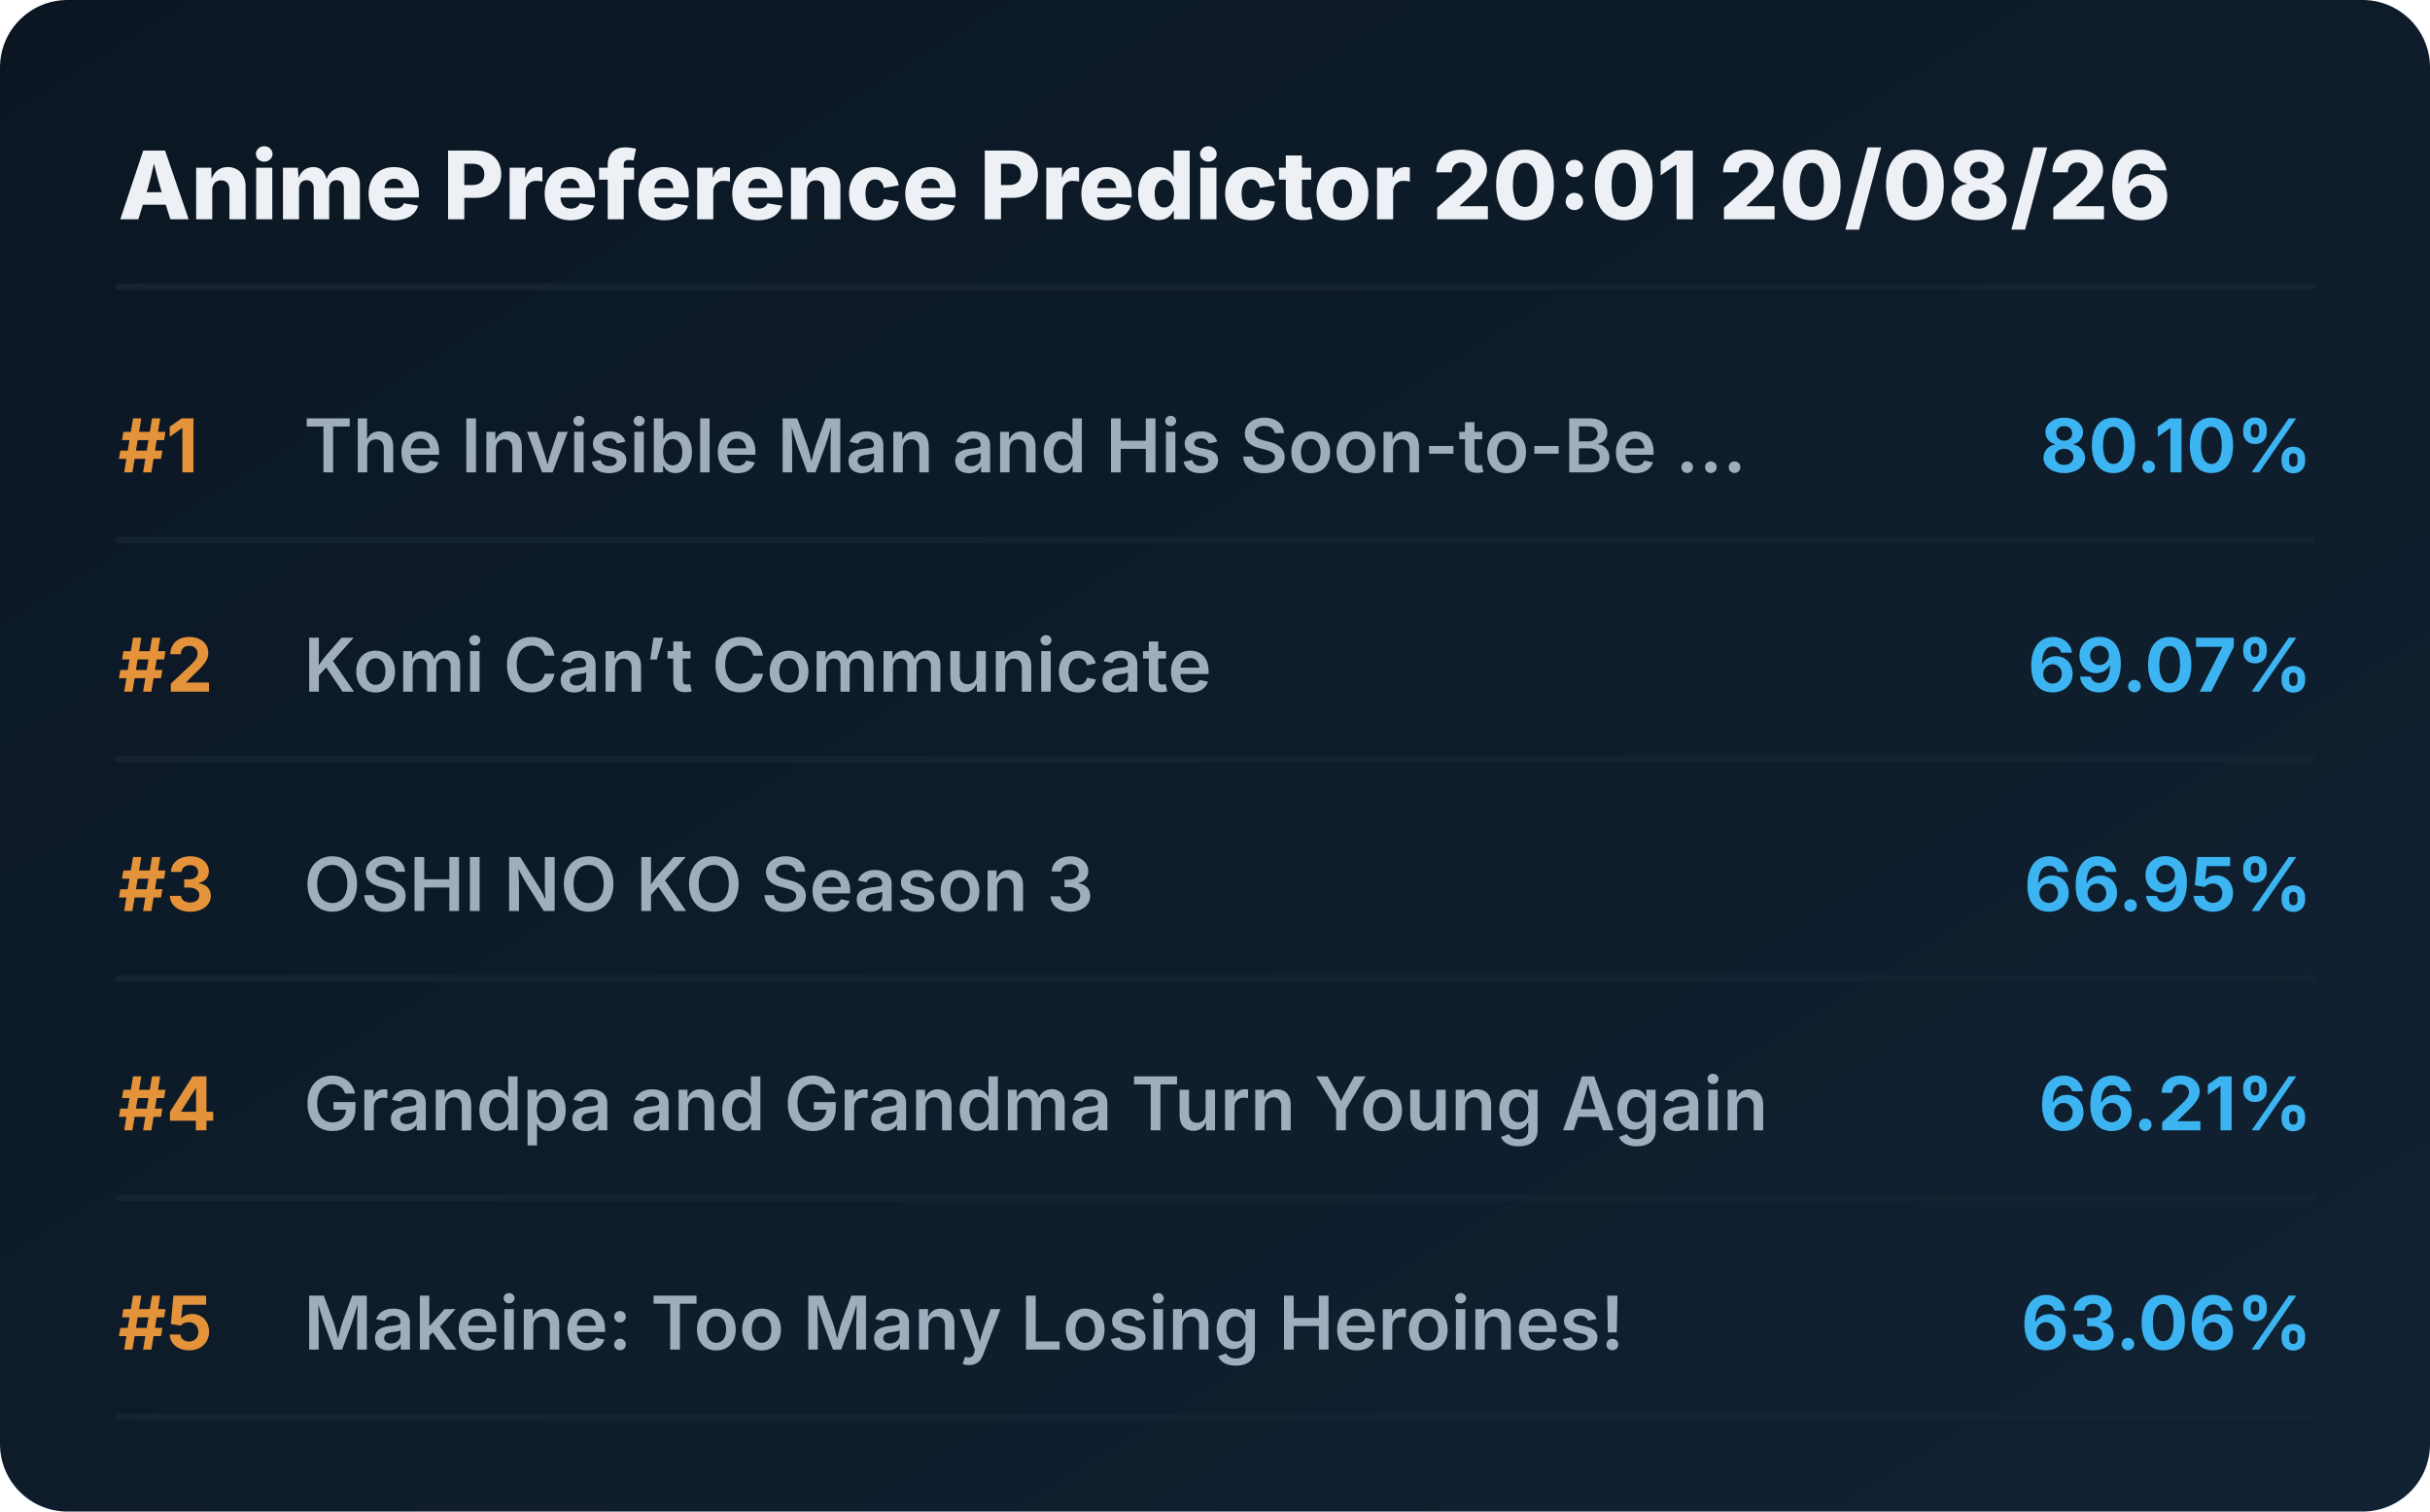
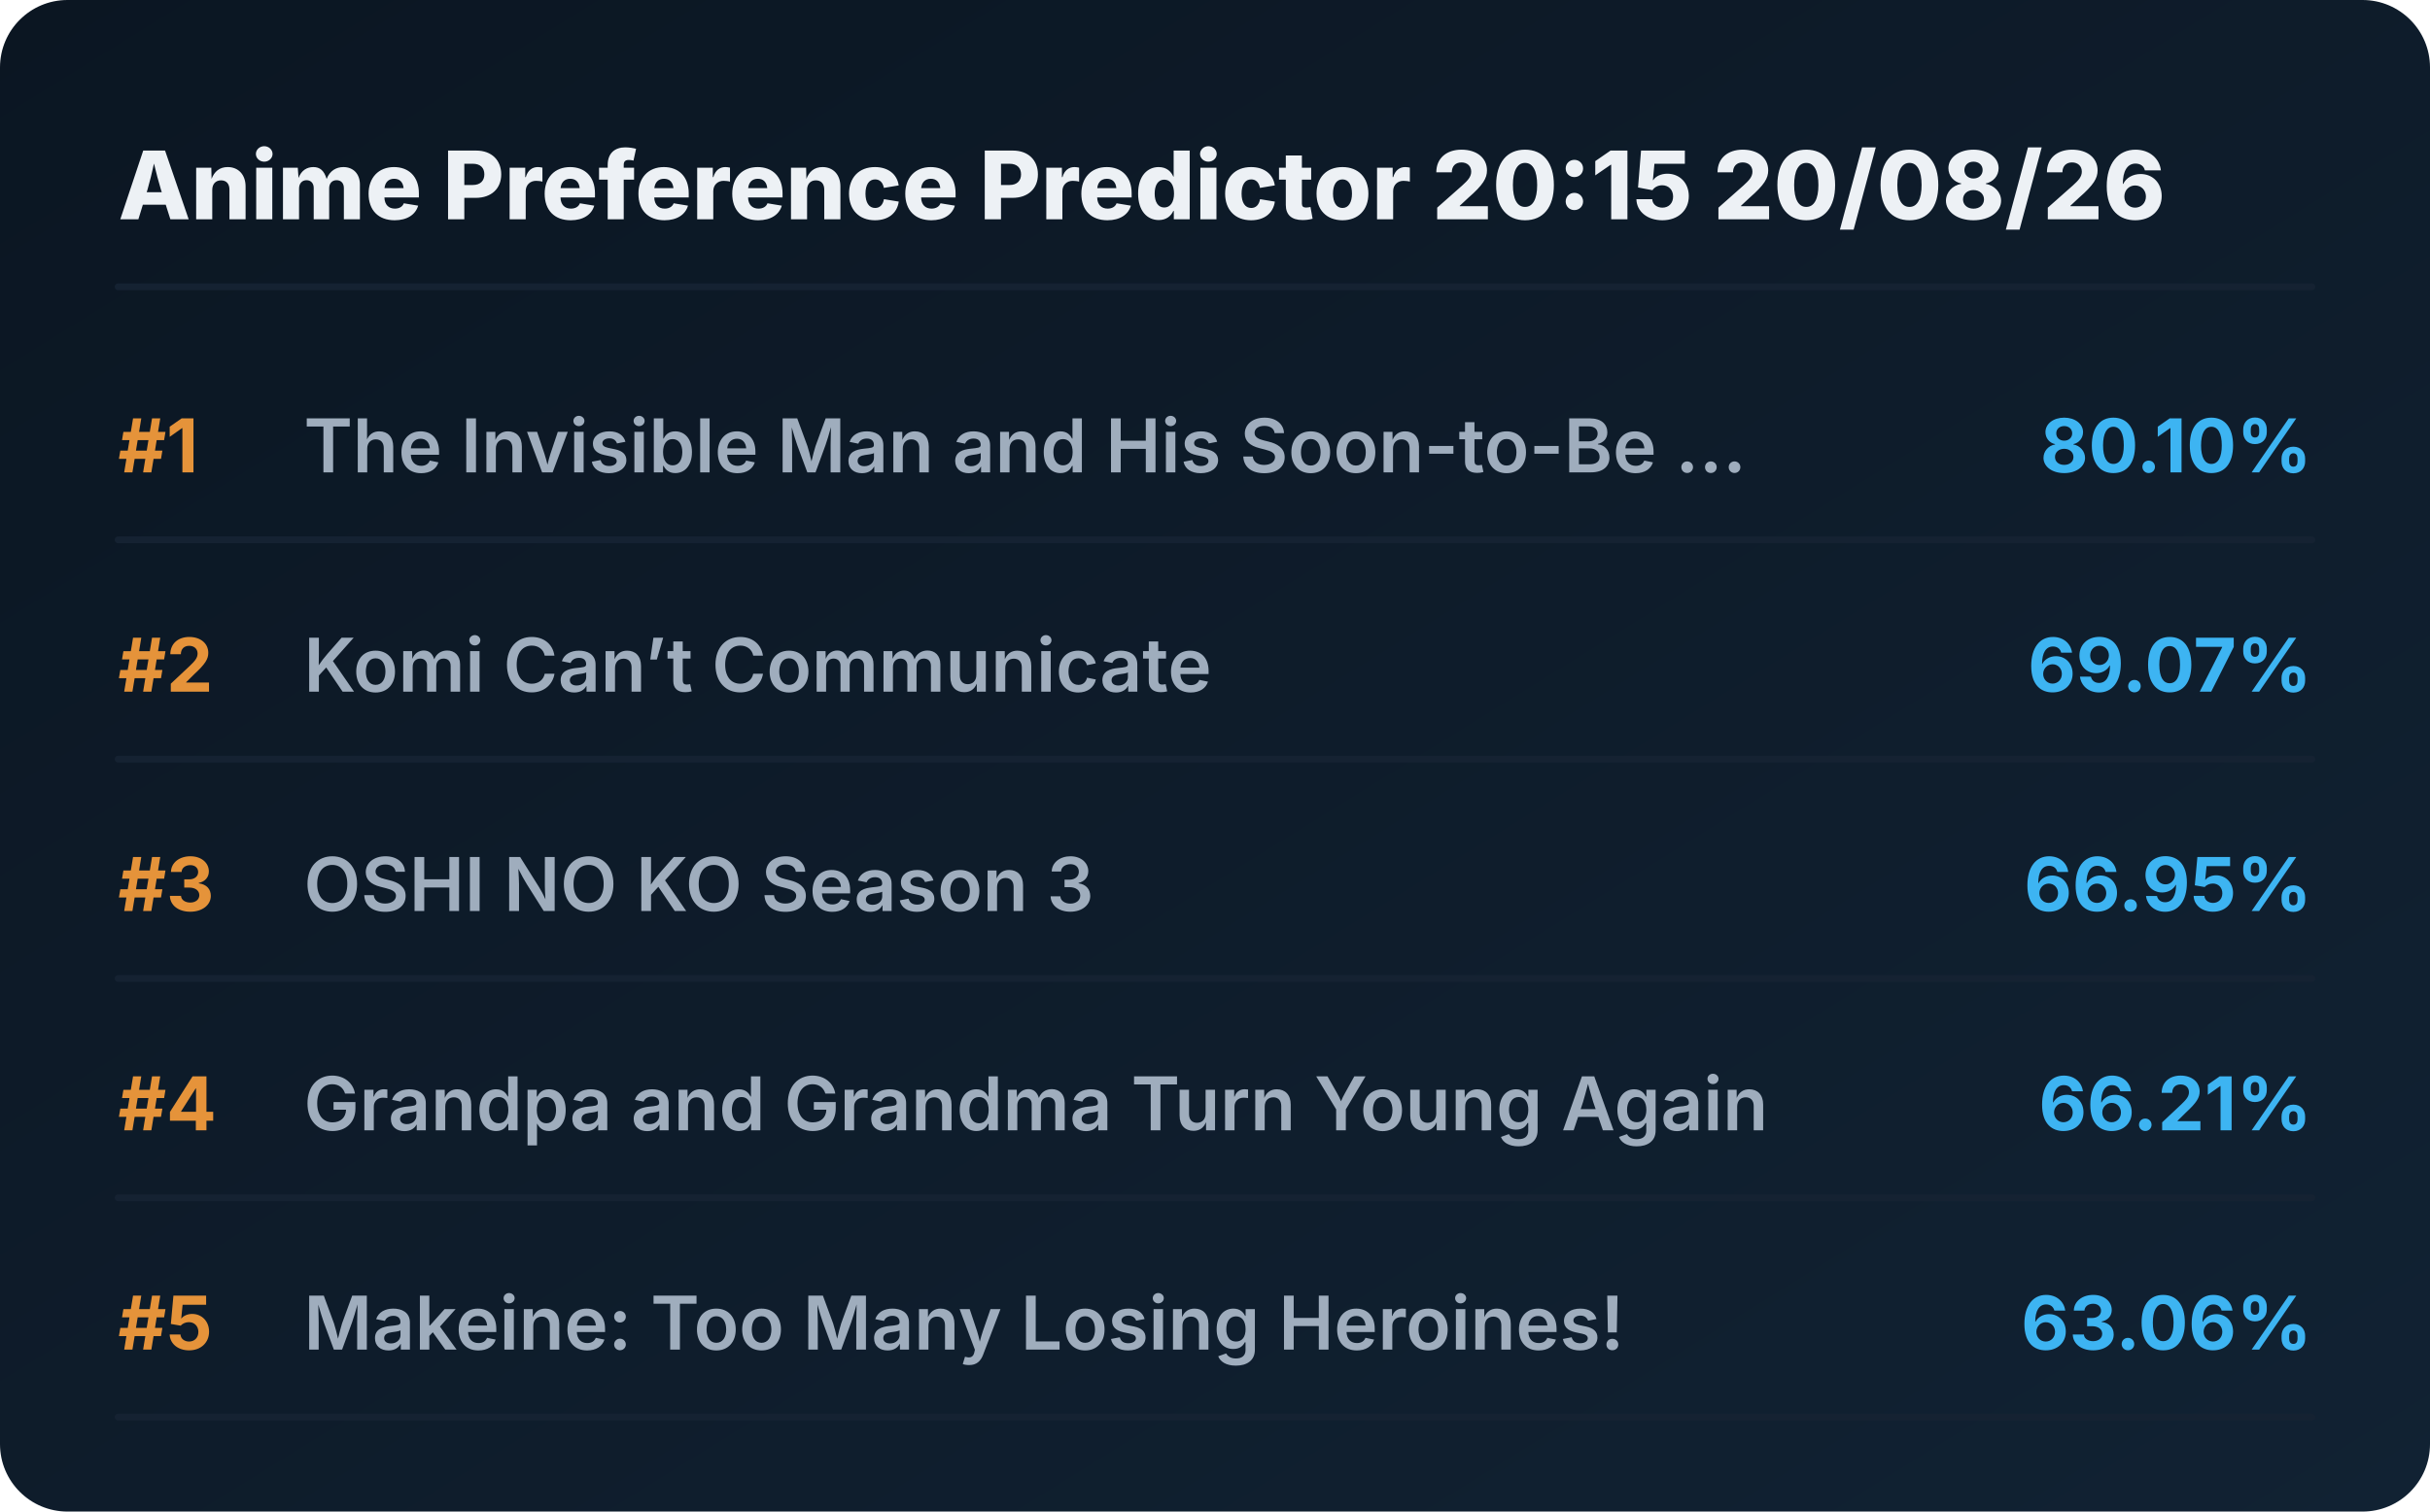
<svg xmlns="http://www.w3.org/2000/svg" viewBox="0 0 720 448" preserveAspectRatio="xMidYMid meet" style="width: 100%; height: auto; max-width: 720px;">
  <defs>
    <linearGradient id="boxGrad" x1="0%" y1="0%" x2="100%" y2="100%">
      <stop offset="0%" stop-color="#0b1622" />
      <stop offset="100%" stop-color="#112233" />
    </linearGradient>
    <clipPath id="titleClip">
      <rect x="90" y="0" width="510" height="100%" />
    </clipPath>
  </defs>
  <style>
    .bg { fill: url(#boxGrad); rx: 20px; }
    .header { font-family: 'Overpass', 'Inter', system-ui, sans-serif; font-weight: 800; font-size: 28px; fill: #edf1f5; }
    .rank { font-family: 'Overpass', 'Inter', system-ui, sans-serif; font-weight: 700; font-size: 22px; fill: #e5933a; }
    .title { font-family: 'Overpass', 'Inter', system-ui, sans-serif; font-weight: 600; font-size: 22px; fill: #9fadbd; }
    .score { font-family: 'Overpass', 'Inter', system-ui, sans-serif; font-weight: 700; font-size: 22px; fill: #3db4f2; }
    .line { stroke: #152232; stroke-width: 2; stroke-linecap: round; }
  </style>
  <rect class="bg" width="720" height="448" />
-   <text x="35" y="65" class="header">Anime Preference Predictor 20:01 20/08/26</text>
+   <text x="35" y="65" class="header">Anime Preference Predictor 20:15 20/08/26</text>
  <line x1="35" y1="85" x2="685" y2="85" class="line" />
  <g transform="translate(0, 0)">
    <text x="35" y="140" class="rank">#1</text>
    <text x="90" y="140" class="title">The Invisible Man and His Soon-to-Be ...</text>
    <text x="685" y="140" class="score" text-anchor="end">80.10%</text>
    <line x1="35" y1="160" x2="685" y2="160" class="line" />
  </g>
  <g transform="translate(0, 65)">
    <text x="35" y="140" class="rank">#2</text>
    <text x="90" y="140" class="title">Komi Can’t Communicate</text>
    <text x="685" y="140" class="score" text-anchor="end">69.07%</text>
    <line x1="35" y1="160" x2="685" y2="160" class="line" />
  </g>
  <g transform="translate(0, 130)">
    <text x="35" y="140" class="rank">#3</text>
    <text x="90" y="140" class="title">OSHI NO KO Season 3</text>
    <text x="685" y="140" class="score" text-anchor="end">66.95%</text>
    <line x1="35" y1="160" x2="685" y2="160" class="line" />
  </g>
  <g transform="translate(0, 195)">
    <text x="35" y="140" class="rank">#4</text>
    <text x="90" y="140" class="title">Grandpa and Grandma Turn Young Again</text>
    <text x="685" y="140" class="score" text-anchor="end">66.21%</text>
    <line x1="35" y1="160" x2="685" y2="160" class="line" />
  </g>
  <g transform="translate(0, 260)">
    <text x="35" y="140" class="rank">#5</text>
    <text x="90" y="140" class="title">Makeine: Too Many Losing Heroines!</text>
    <text x="685" y="140" class="score" text-anchor="end">63.06%</text>
    <line x1="35" y1="160" x2="685" y2="160" class="line" />
  </g>
</svg>
